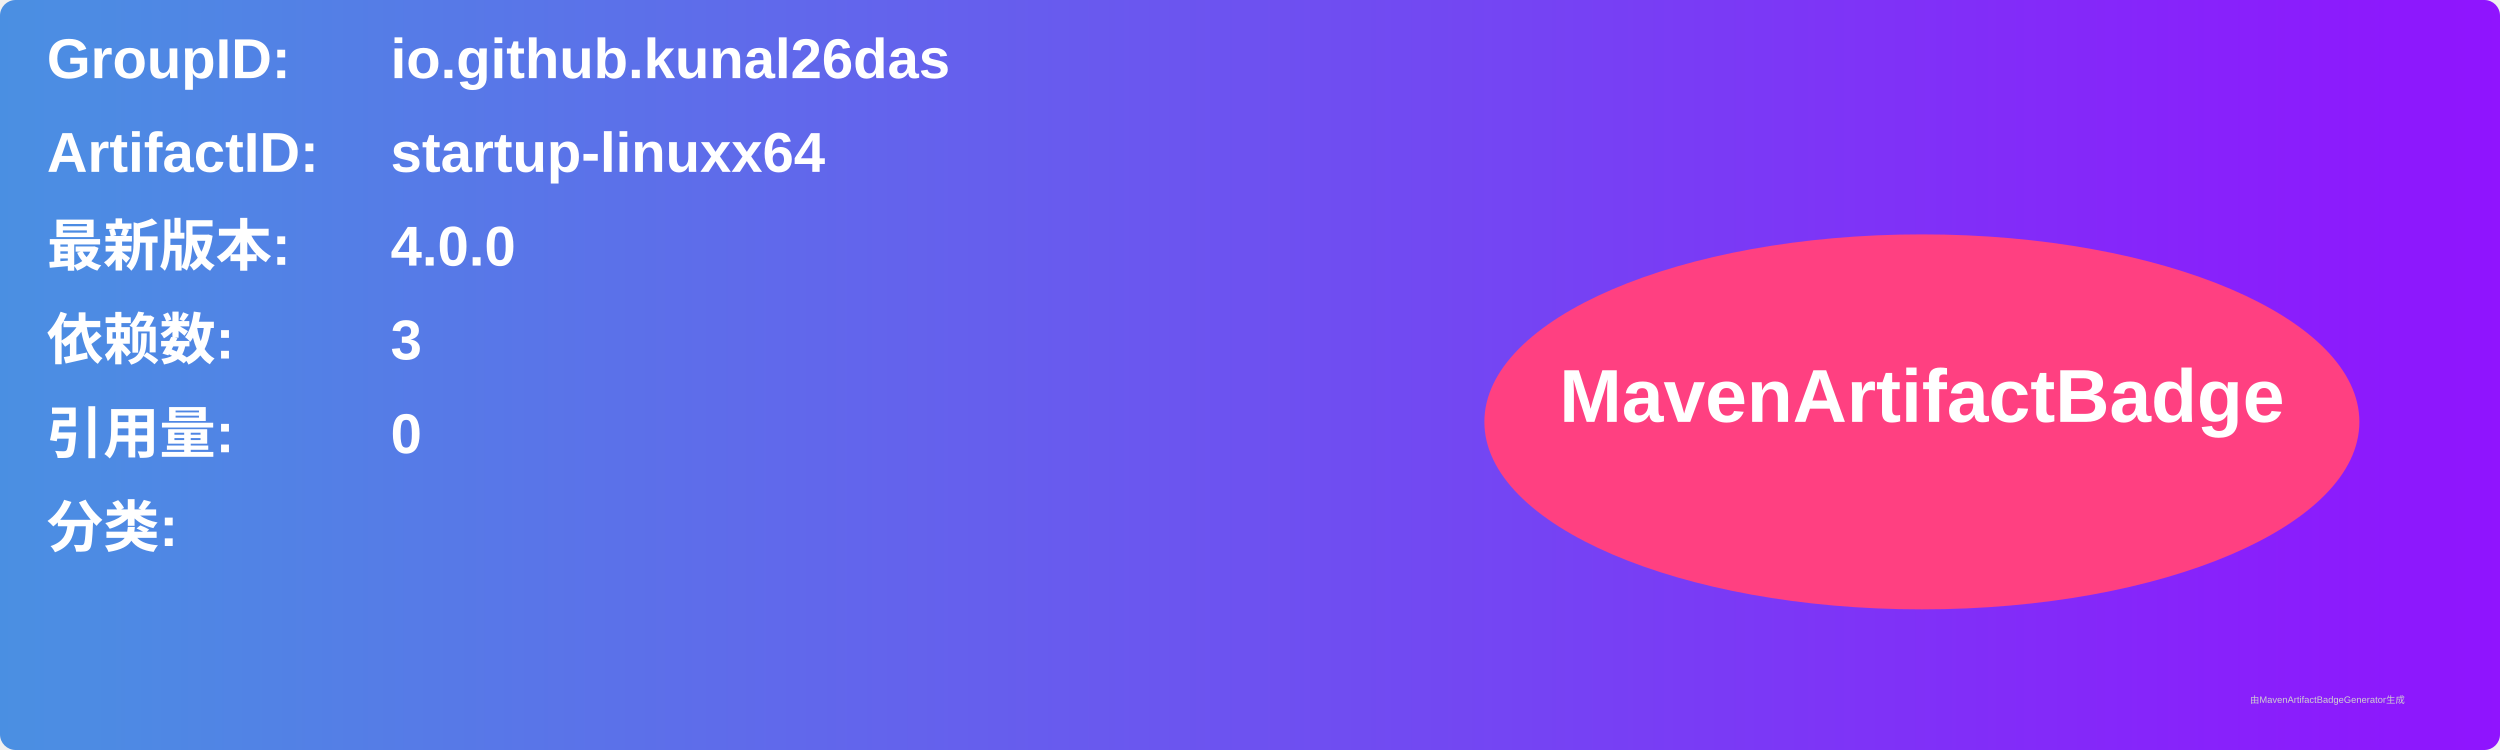
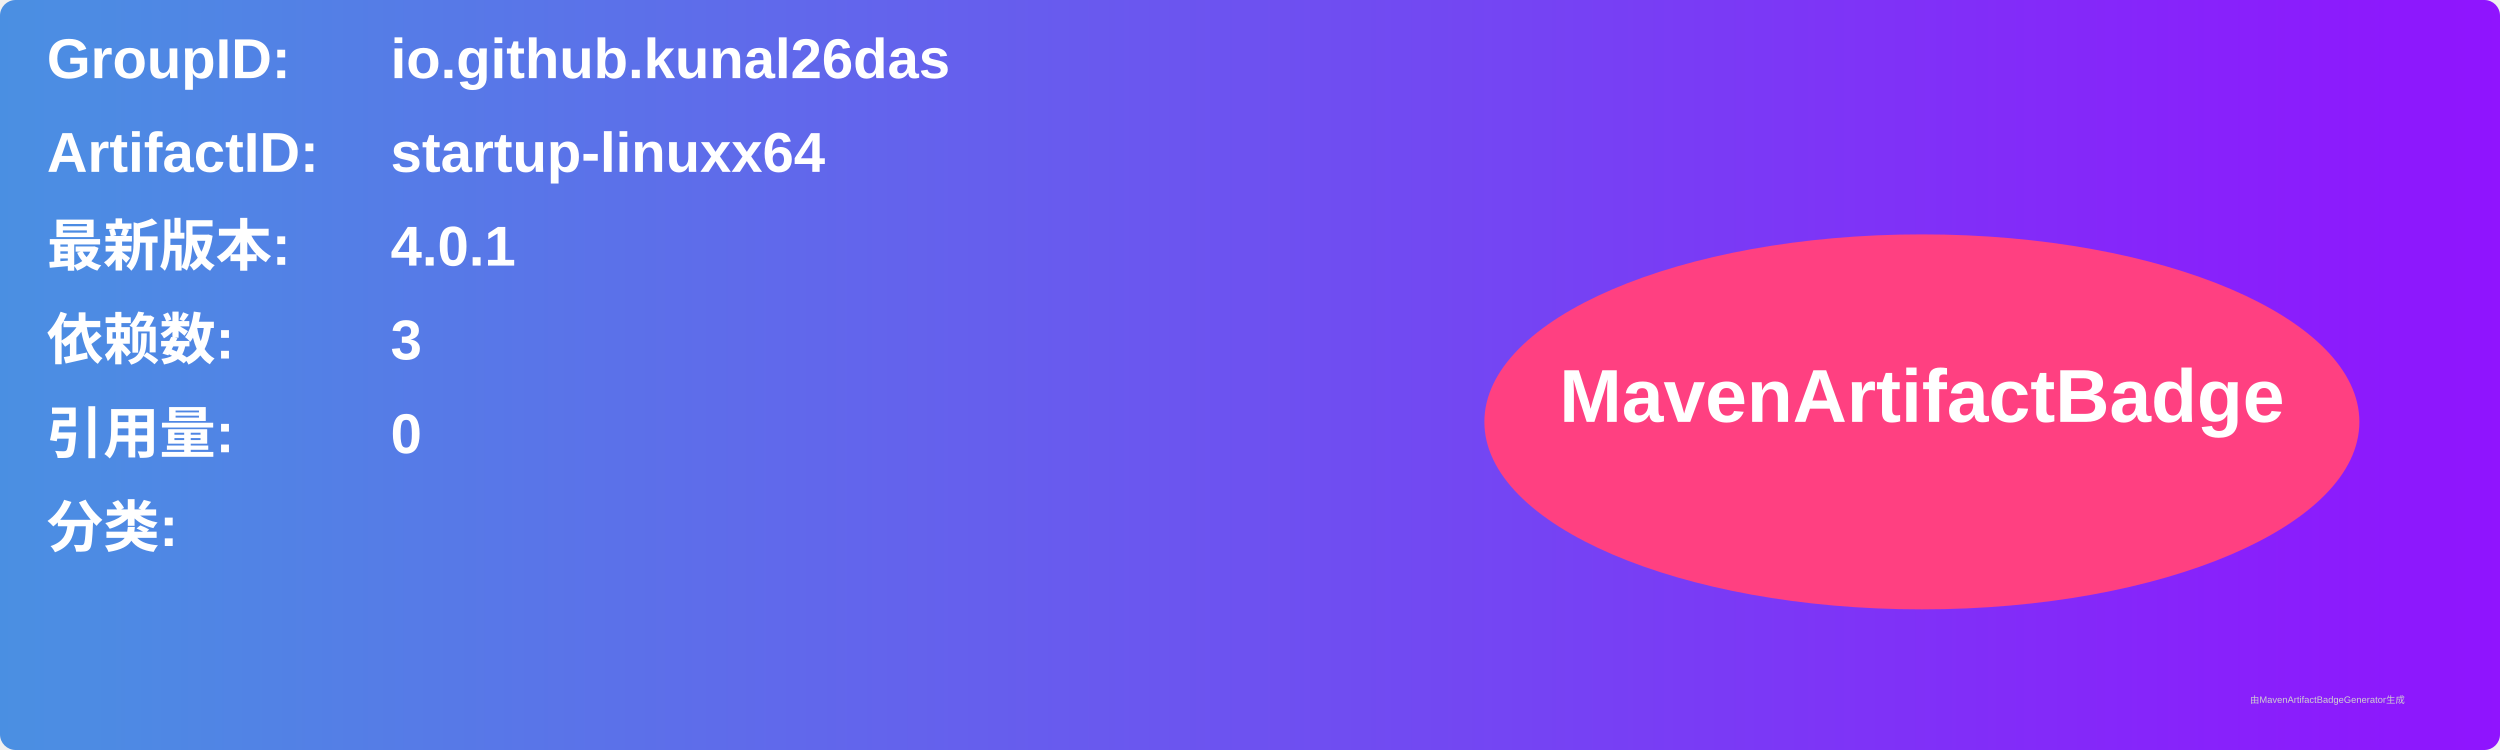
<svg xmlns="http://www.w3.org/2000/svg" width="800" height="240" viewBox="0 0 800 240">
  <linearGradient id="grad" x1="0%" y1="0%" x2="100%" y2="0%">
    <stop offset="0%" stop-color="#4a90e2" />
    <stop offset="100%" stop-color="#9013fe" />
  </linearGradient>
  <rect width="100%" height="100%" rx="5" ry="5" fill="url(#grad)" />
  <g transform="translate(15, 15)">
    <text x="0" y="10" font-family="Arial" font-size="18" fill="white" font-weight="bold" width="260">GroupID:</text>
    <text x="110" y="10" font-family="Arial" font-size="18" fill="white" font-weight="bold" width="460">io.github.kunal26das</text>
    <text x="0" y="40" font-family="Arial" font-size="18" fill="white" font-weight="bold" width="260">ArtifactID:</text>
    <text x="110" y="40" font-family="Arial" font-size="18" fill="white" font-weight="bold" width="460">startup-linuxx64</text>
    <text x="0" y="70" font-family="Arial" font-size="18" fill="white" font-weight="bold">最新版本:</text>
    <text x="110" y="70" font-family="Arial" font-size="18" fill="white" font-weight="bold">
-       <tspan font-weight="bold">4.0.0</tspan>
+       <tspan font-weight="bold">4.0.1</tspan>
    </text>
    <text x="0" y="100" font-family="Arial" font-size="18" fill="white" font-weight="bold">依赖数: </text>
    <text x="110" y="100" font-family="Arial" font-size="18" fill="white">
      <tspan font-weight="bold">3</tspan>
    </text>
    <text x="0" y="130" font-family="Arial" font-size="18" fill="white" font-weight="bold">引用量: </text>
    <text x="110" y="130" font-family="Arial" font-size="18" fill="white">
      <tspan font-weight="bold">0</tspan>
    </text>
    <text x="0" y="160" font-family="Arial" font-size="18" fill="white" font-weight="bold">分类:</text>
    <text x="10" y="190" font-family="Arial" font-size="10" fill="white">
      <tspan font-weight="bold" />
    </text>
    <ellipse cx="600" cy="120" rx="140" ry="60" fill="#ff4081" />
    <text x="600" y="120" text-anchor="middle" font-family="Arial" font-size="24" fill="white" font-weight="bold">MavenArtifactBadge</text>
  </g>
  <text x="720" y="225" font-family="Arial" font-size="3" fill="#d0d0d0">由MavenArtifactBadgeGenerator生成</text>
</svg>
